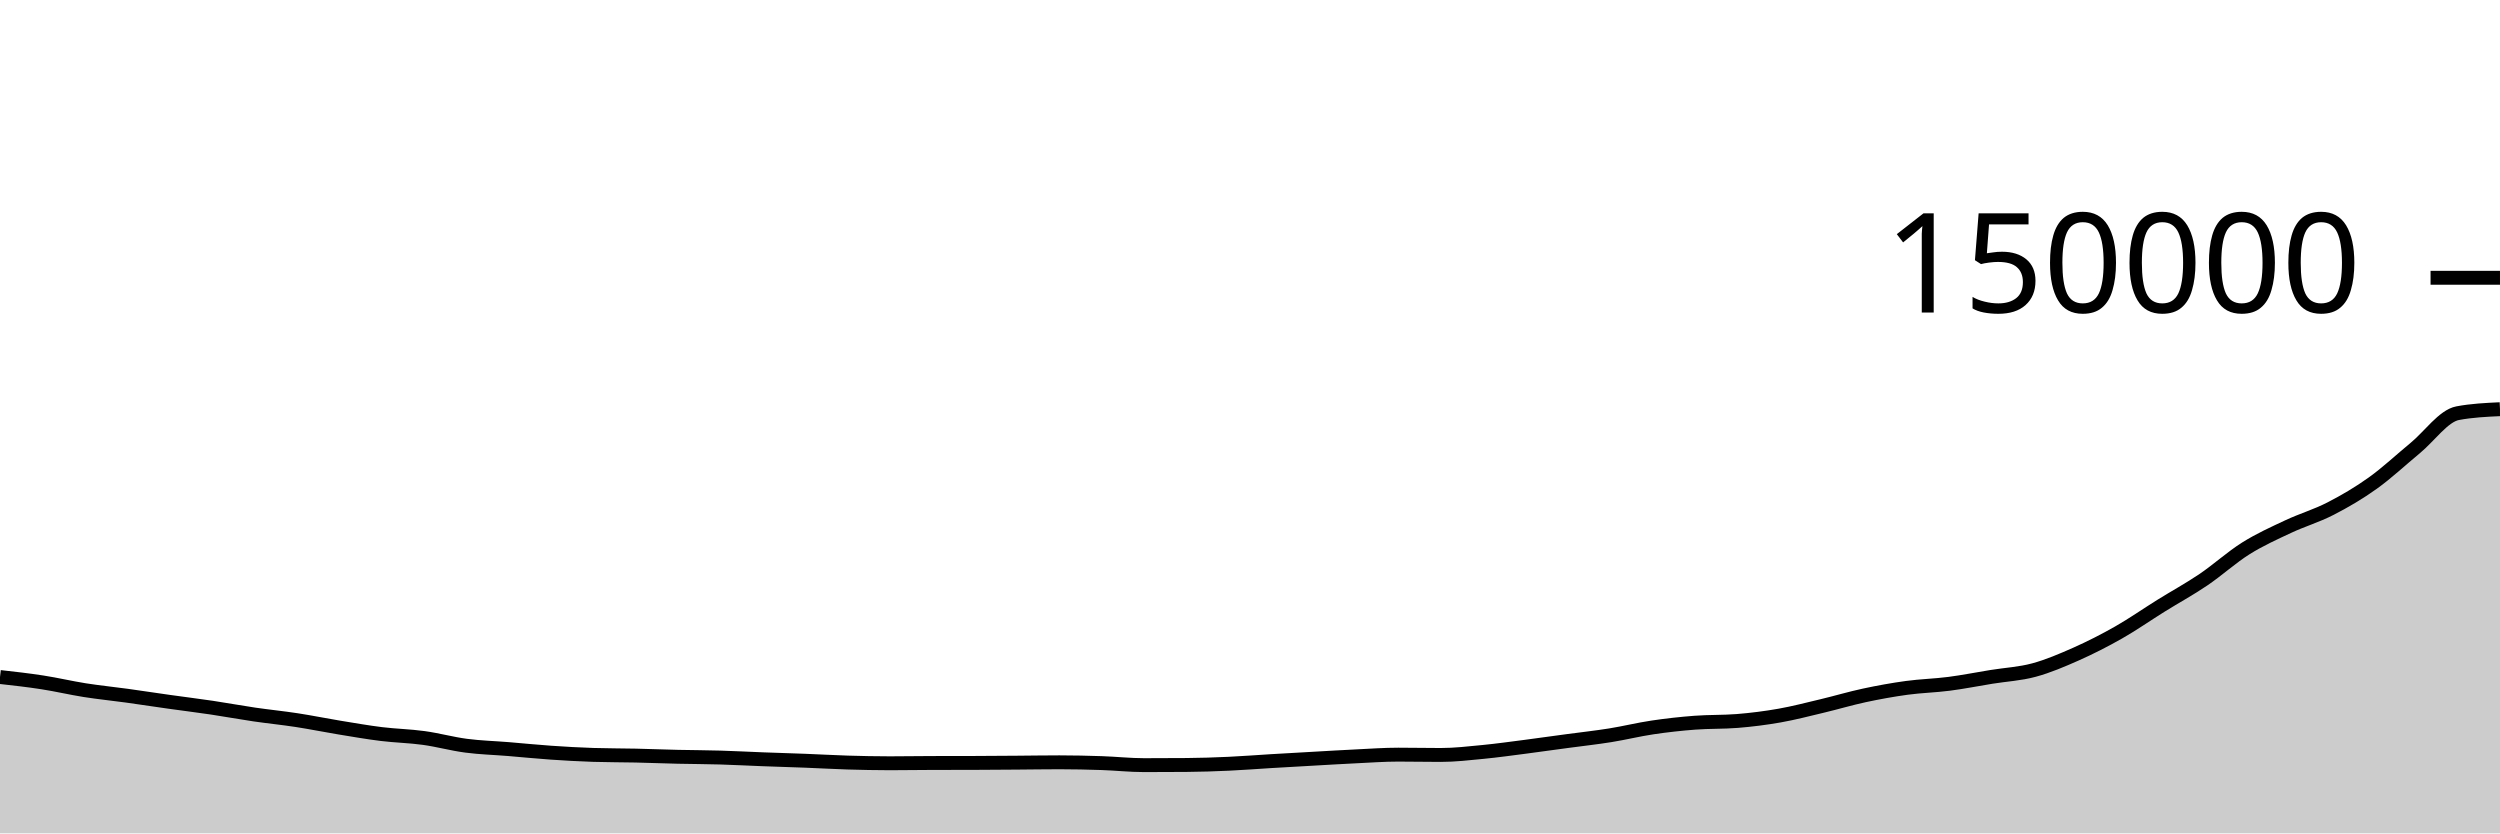
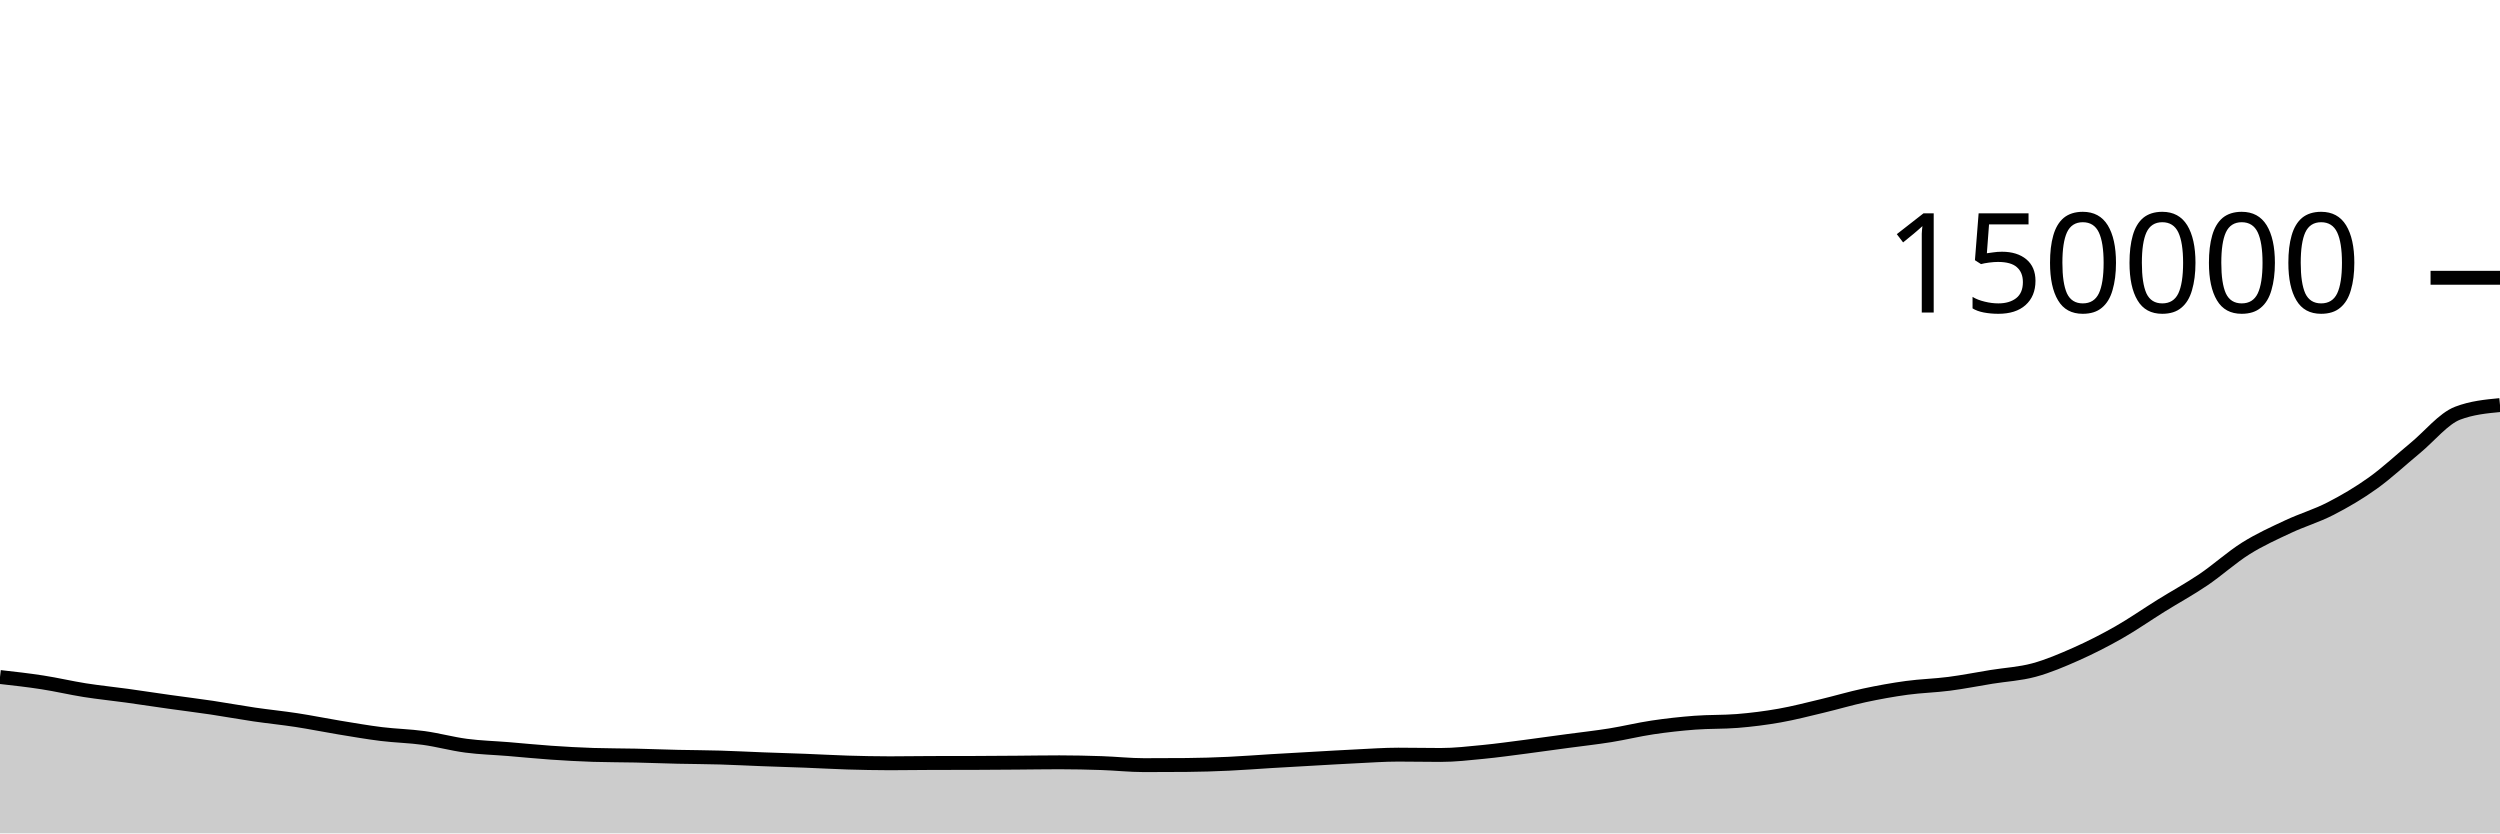
<svg xmlns="http://www.w3.org/2000/svg" viewBox="0 0 180 60">
  <g transform="translate(0,20)">
-     <path class="area" fill="rgba(0, 0, 0, 0.2)" d="M0,28.745C1.017,28.859,2.034,28.973,3.051,29.131C4.068,29.288,5.085,29.53,6.102,29.691C7.119,29.851,8.136,29.952,9.153,30.092C10.169,30.232,11.186,30.39,12.203,30.533C13.22,30.677,14.237,30.801,15.254,30.952C16.271,31.104,17.288,31.294,18.305,31.443C19.322,31.592,20.339,31.692,21.356,31.848C22.373,32.004,23.39,32.213,24.407,32.38C25.424,32.547,26.441,32.725,27.458,32.851C28.475,32.976,29.492,32.994,30.508,33.134C31.525,33.274,32.542,33.558,33.559,33.691C34.576,33.825,35.593,33.851,36.61,33.934C37.627,34.018,38.644,34.122,39.661,34.192C40.678,34.262,41.695,34.32,42.712,34.353C43.729,34.386,44.746,34.38,45.763,34.402C46.78,34.425,47.797,34.466,48.814,34.489C49.831,34.512,50.847,34.513,51.864,34.543C52.881,34.573,53.898,34.629,54.915,34.667C55.932,34.706,56.949,34.734,57.966,34.773C58.983,34.812,60,34.872,61.017,34.903C62.034,34.933,63.051,34.956,64.068,34.956C65.085,34.956,66.102,34.938,67.119,34.935C68.136,34.932,69.153,34.934,70.169,34.93C71.186,34.927,72.203,34.919,73.22,34.911C74.237,34.904,75.254,34.886,76.271,34.886C77.288,34.886,78.305,34.909,79.322,34.943C80.339,34.977,81.356,35.09,82.373,35.09C83.39,35.09,84.407,35.086,85.424,35.078C86.441,35.071,87.458,35.036,88.475,34.99C89.492,34.944,90.508,34.862,91.525,34.801C92.542,34.74,93.559,34.683,94.576,34.626C95.593,34.569,96.61,34.506,97.627,34.458C98.644,34.409,99.661,34.334,100.678,34.334C101.695,34.334,102.712,34.357,103.729,34.357C104.746,34.357,105.763,34.238,106.78,34.139C107.797,34.04,108.814,33.897,109.831,33.766C110.847,33.634,111.864,33.49,112.881,33.352C113.898,33.215,114.915,33.104,115.932,32.941C116.949,32.778,117.966,32.526,118.983,32.375C120,32.223,121.017,32.111,122.034,32.034C123.051,31.956,124.068,31.992,125.085,31.91C126.102,31.828,127.119,31.7,128.136,31.52C129.153,31.34,130.169,31.074,131.186,30.832C132.203,30.59,133.22,30.285,134.237,30.067C135.254,29.849,136.271,29.665,137.288,29.526C138.305,29.387,139.322,29.366,140.339,29.234C141.356,29.102,142.373,28.898,143.39,28.734C144.407,28.569,145.424,28.521,146.441,28.246C147.458,27.971,148.475,27.536,149.492,27.085C150.508,26.633,151.525,26.115,152.542,25.537C153.559,24.958,154.576,24.246,155.593,23.613C156.61,22.98,157.627,22.429,158.644,21.741C159.661,21.053,160.678,20.125,161.695,19.487C162.712,18.85,163.729,18.393,164.746,17.916C165.763,17.438,166.78,17.146,167.797,16.623C168.814,16.1,169.831,15.507,170.847,14.779C171.864,14.052,172.881,13.095,173.898,12.257C174.915,11.419,175.932,9.942,176.949,9.75C177.966,9.558,178.983,9.51,180,9.462L180,40C178.983,40,177.966,40,176.949,40C175.932,40,174.915,40,173.898,40C172.881,40,171.864,40,170.847,40C169.831,40,168.814,40,167.797,40C166.78,40,165.763,40,164.746,40C163.729,40,162.712,40,161.695,40C160.678,40,159.661,40,158.644,40C157.627,40,156.61,40,155.593,40C154.576,40,153.559,40,152.542,40C151.525,40,150.508,40,149.492,40C148.475,40,147.458,40,146.441,40C145.424,40,144.407,40,143.39,40C142.373,40,141.356,40,140.339,40C139.322,40,138.305,40,137.288,40C136.271,40,135.254,40,134.237,40C133.22,40,132.203,40,131.186,40C130.169,40,129.153,40,128.136,40C127.119,40,126.102,40,125.085,40C124.068,40,123.051,40,122.034,40C121.017,40,120,40,118.983,40C117.966,40,116.949,40,115.932,40C114.915,40,113.898,40,112.881,40C111.864,40,110.847,40,109.831,40C108.814,40,107.797,40,106.78,40C105.763,40,104.746,40,103.729,40C102.712,40,101.695,40,100.678,40C99.661,40,98.644,40,97.627,40C96.61,40,95.593,40,94.576,40C93.559,40,92.542,40,91.525,40C90.508,40,89.492,40,88.475,40C87.458,40,86.441,40,85.424,40C84.407,40,83.39,40,82.373,40C81.356,40,80.339,40,79.322,40C78.305,40,77.288,40,76.271,40C75.254,40,74.237,40,73.22,40C72.203,40,71.186,40,70.169,40C69.153,40,68.136,40,67.119,40C66.102,40,65.085,40,64.068,40C63.051,40,62.034,40,61.017,40C60,40,58.983,40,57.966,40C56.949,40,55.932,40,54.915,40C53.898,40,52.881,40,51.864,40C50.847,40,49.831,40,48.814,40C47.797,40,46.78,40,45.763,40C44.746,40,43.729,40,42.712,40C41.695,40,40.678,40,39.661,40C38.644,40,37.627,40,36.61,40C35.593,40,34.576,40,33.559,40C32.542,40,31.525,40,30.508,40C29.492,40,28.475,40,27.458,40C26.441,40,25.424,40,24.407,40C23.39,40,22.373,40,21.356,40C20.339,40,19.322,40,18.305,40C17.288,40,16.271,40,15.254,40C14.237,40,13.22,40,12.203,40C11.186,40,10.169,40,9.153,40C8.136,40,7.119,40,6.102,40C5.085,40,4.068,40,3.051,40C2.034,40,1.017,40,0,40Z" />
-     <path class="line" stroke="black" fill="none" d="M0,28.745C1.017,28.859,2.034,28.973,3.051,29.131C4.068,29.288,5.085,29.53,6.102,29.691C7.119,29.851,8.136,29.952,9.153,30.092C10.169,30.232,11.186,30.39,12.203,30.533C13.22,30.677,14.237,30.801,15.254,30.952C16.271,31.104,17.288,31.294,18.305,31.443C19.322,31.592,20.339,31.692,21.356,31.848C22.373,32.004,23.39,32.213,24.407,32.38C25.424,32.547,26.441,32.725,27.458,32.851C28.475,32.976,29.492,32.994,30.508,33.134C31.525,33.274,32.542,33.558,33.559,33.691C34.576,33.825,35.593,33.851,36.61,33.934C37.627,34.018,38.644,34.122,39.661,34.192C40.678,34.262,41.695,34.32,42.712,34.353C43.729,34.386,44.746,34.38,45.763,34.402C46.78,34.425,47.797,34.466,48.814,34.489C49.831,34.512,50.847,34.513,51.864,34.543C52.881,34.573,53.898,34.629,54.915,34.667C55.932,34.706,56.949,34.734,57.966,34.773C58.983,34.812,60,34.872,61.017,34.903C62.034,34.933,63.051,34.956,64.068,34.956C65.085,34.956,66.102,34.938,67.119,34.935C68.136,34.932,69.153,34.934,70.169,34.93C71.186,34.927,72.203,34.919,73.22,34.911C74.237,34.904,75.254,34.886,76.271,34.886C77.288,34.886,78.305,34.909,79.322,34.943C80.339,34.977,81.356,35.09,82.373,35.09C83.39,35.09,84.407,35.086,85.424,35.078C86.441,35.071,87.458,35.036,88.475,34.99C89.492,34.944,90.508,34.862,91.525,34.801C92.542,34.74,93.559,34.683,94.576,34.626C95.593,34.569,96.61,34.506,97.627,34.458C98.644,34.409,99.661,34.334,100.678,34.334C101.695,34.334,102.712,34.357,103.729,34.357C104.746,34.357,105.763,34.238,106.78,34.139C107.797,34.04,108.814,33.897,109.831,33.766C110.847,33.634,111.864,33.49,112.881,33.352C113.898,33.215,114.915,33.104,115.932,32.941C116.949,32.778,117.966,32.526,118.983,32.375C120,32.223,121.017,32.111,122.034,32.034C123.051,31.956,124.068,31.992,125.085,31.91C126.102,31.828,127.119,31.7,128.136,31.52C129.153,31.34,130.169,31.074,131.186,30.832C132.203,30.59,133.22,30.285,134.237,30.067C135.254,29.849,136.271,29.665,137.288,29.526C138.305,29.387,139.322,29.366,140.339,29.234C141.356,29.102,142.373,28.898,143.39,28.734C144.407,28.569,145.424,28.521,146.441,28.246C147.458,27.971,148.475,27.536,149.492,27.085C150.508,26.633,151.525,26.115,152.542,25.537C153.559,24.958,154.576,24.246,155.593,23.613C156.61,22.98,157.627,22.429,158.644,21.741C159.661,21.053,160.678,20.125,161.695,19.487C162.712,18.85,163.729,18.393,164.746,17.916C165.763,17.438,166.78,17.146,167.797,16.623C168.814,16.1,169.831,15.507,170.847,14.779C171.864,14.052,172.881,13.095,173.898,12.257C174.915,11.419,175.932,9.942,176.949,9.75C177.966,9.558,178.983,9.51,180,9.462" />
+     <path class="area" fill="rgba(0, 0, 0, 0.2)" d="M0,28.745C1.017,28.859,2.034,28.973,3.051,29.131C4.068,29.288,5.085,29.53,6.102,29.691C7.119,29.851,8.136,29.952,9.153,30.092C10.169,30.232,11.186,30.39,12.203,30.533C13.22,30.677,14.237,30.801,15.254,30.952C16.271,31.104,17.288,31.294,18.305,31.443C19.322,31.592,20.339,31.692,21.356,31.848C22.373,32.004,23.39,32.213,24.407,32.38C25.424,32.547,26.441,32.725,27.458,32.851C28.475,32.976,29.492,32.994,30.508,33.134C31.525,33.274,32.542,33.558,33.559,33.691C34.576,33.825,35.593,33.851,36.61,33.934C37.627,34.018,38.644,34.122,39.661,34.192C40.678,34.262,41.695,34.32,42.712,34.353C43.729,34.386,44.746,34.38,45.763,34.402C46.78,34.425,47.797,34.466,48.814,34.489C49.831,34.512,50.847,34.513,51.864,34.543C52.881,34.573,53.898,34.629,54.915,34.667C55.932,34.706,56.949,34.734,57.966,34.773C58.983,34.812,60,34.872,61.017,34.903C62.034,34.933,63.051,34.956,64.068,34.956C65.085,34.956,66.102,34.938,67.119,34.935C68.136,34.932,69.153,34.934,70.169,34.93C71.186,34.927,72.203,34.919,73.22,34.911C74.237,34.904,75.254,34.886,76.271,34.886C77.288,34.886,78.305,34.909,79.322,34.943C80.339,34.977,81.356,35.09,82.373,35.09C83.39,35.09,84.407,35.086,85.424,35.078C86.441,35.071,87.458,35.036,88.475,34.99C89.492,34.944,90.508,34.862,91.525,34.801C92.542,34.74,93.559,34.683,94.576,34.626C95.593,34.569,96.61,34.506,97.627,34.458C98.644,34.409,99.661,34.334,100.678,34.334C101.695,34.334,102.712,34.357,103.729,34.357C104.746,34.357,105.763,34.238,106.78,34.139C107.797,34.04,108.814,33.897,109.831,33.766C110.847,33.634,111.864,33.49,112.881,33.352C113.898,33.215,114.915,33.104,115.932,32.941C116.949,32.778,117.966,32.526,118.983,32.375C120,32.223,121.017,32.111,122.034,32.034C123.051,31.956,124.068,31.992,125.085,31.91C126.102,31.828,127.119,31.7,128.136,31.52C129.153,31.34,130.169,31.074,131.186,30.832C132.203,30.59,133.22,30.285,134.237,30.067C135.254,29.849,136.271,29.665,137.288,29.526C138.305,29.387,139.322,29.366,140.339,29.234C141.356,29.102,142.373,28.898,143.39,28.734C144.407,28.569,145.424,28.521,146.441,28.246C147.458,27.971,148.475,27.536,149.492,27.085C150.508,26.633,151.525,26.115,152.542,25.537C153.559,24.958,154.576,24.246,155.593,23.613C156.61,22.98,157.627,22.429,158.644,21.741C159.661,21.053,160.678,20.125,161.695,19.487C162.712,18.85,163.729,18.393,164.746,17.916C165.763,17.438,166.78,17.146,167.797,16.623C168.814,16.1,169.831,15.507,170.847,14.779C171.864,14.052,172.881,13.095,173.898,12.257C174.915,11.419,175.932,10.139,176.949,9.75C177.966,9.361,178.983,9.263,180,9.166L180,40C178.983,40,177.966,40,176.949,40C175.932,40,174.915,40,173.898,40C172.881,40,171.864,40,170.847,40C169.831,40,168.814,40,167.797,40C166.78,40,165.763,40,164.746,40C163.729,40,162.712,40,161.695,40C160.678,40,159.661,40,158.644,40C157.627,40,156.61,40,155.593,40C154.576,40,153.559,40,152.542,40C151.525,40,150.508,40,149.492,40C148.475,40,147.458,40,146.441,40C145.424,40,144.407,40,143.39,40C142.373,40,141.356,40,140.339,40C139.322,40,138.305,40,137.288,40C136.271,40,135.254,40,134.237,40C133.22,40,132.203,40,131.186,40C130.169,40,129.153,40,128.136,40C127.119,40,126.102,40,125.085,40C124.068,40,123.051,40,122.034,40C121.017,40,120,40,118.983,40C117.966,40,116.949,40,115.932,40C114.915,40,113.898,40,112.881,40C111.864,40,110.847,40,109.831,40C108.814,40,107.797,40,106.78,40C105.763,40,104.746,40,103.729,40C102.712,40,101.695,40,100.678,40C99.661,40,98.644,40,97.627,40C96.61,40,95.593,40,94.576,40C93.559,40,92.542,40,91.525,40C90.508,40,89.492,40,88.475,40C87.458,40,86.441,40,85.424,40C84.407,40,83.39,40,82.373,40C81.356,40,80.339,40,79.322,40C78.305,40,77.288,40,76.271,40C75.254,40,74.237,40,73.22,40C72.203,40,71.186,40,70.169,40C69.153,40,68.136,40,67.119,40C66.102,40,65.085,40,64.068,40C63.051,40,62.034,40,61.017,40C60,40,58.983,40,57.966,40C56.949,40,55.932,40,54.915,40C53.898,40,52.881,40,51.864,40C50.847,40,49.831,40,48.814,40C47.797,40,46.78,40,45.763,40C44.746,40,43.729,40,42.712,40C41.695,40,40.678,40,39.661,40C38.644,40,37.627,40,36.61,40C35.593,40,34.576,40,33.559,40C32.542,40,31.525,40,30.508,40C29.492,40,28.475,40,27.458,40C26.441,40,25.424,40,24.407,40C23.39,40,22.373,40,21.356,40C20.339,40,19.322,40,18.305,40C17.288,40,16.271,40,15.254,40C14.237,40,13.22,40,12.203,40C11.186,40,10.169,40,9.153,40C8.136,40,7.119,40,6.102,40C5.085,40,4.068,40,3.051,40C2.034,40,1.017,40,0,40Z" />
+     <path class="line" stroke="black" fill="none" d="M0,28.745C1.017,28.859,2.034,28.973,3.051,29.131C4.068,29.288,5.085,29.53,6.102,29.691C7.119,29.851,8.136,29.952,9.153,30.092C10.169,30.232,11.186,30.39,12.203,30.533C13.22,30.677,14.237,30.801,15.254,30.952C16.271,31.104,17.288,31.294,18.305,31.443C19.322,31.592,20.339,31.692,21.356,31.848C22.373,32.004,23.39,32.213,24.407,32.38C25.424,32.547,26.441,32.725,27.458,32.851C28.475,32.976,29.492,32.994,30.508,33.134C31.525,33.274,32.542,33.558,33.559,33.691C34.576,33.825,35.593,33.851,36.61,33.934C37.627,34.018,38.644,34.122,39.661,34.192C40.678,34.262,41.695,34.32,42.712,34.353C43.729,34.386,44.746,34.38,45.763,34.402C46.78,34.425,47.797,34.466,48.814,34.489C49.831,34.512,50.847,34.513,51.864,34.543C52.881,34.573,53.898,34.629,54.915,34.667C55.932,34.706,56.949,34.734,57.966,34.773C58.983,34.812,60,34.872,61.017,34.903C62.034,34.933,63.051,34.956,64.068,34.956C65.085,34.956,66.102,34.938,67.119,34.935C68.136,34.932,69.153,34.934,70.169,34.93C71.186,34.927,72.203,34.919,73.22,34.911C74.237,34.904,75.254,34.886,76.271,34.886C77.288,34.886,78.305,34.909,79.322,34.943C80.339,34.977,81.356,35.09,82.373,35.09C83.39,35.09,84.407,35.086,85.424,35.078C86.441,35.071,87.458,35.036,88.475,34.99C89.492,34.944,90.508,34.862,91.525,34.801C92.542,34.74,93.559,34.683,94.576,34.626C95.593,34.569,96.61,34.506,97.627,34.458C98.644,34.409,99.661,34.334,100.678,34.334C101.695,34.334,102.712,34.357,103.729,34.357C104.746,34.357,105.763,34.238,106.78,34.139C107.797,34.04,108.814,33.897,109.831,33.766C110.847,33.634,111.864,33.49,112.881,33.352C113.898,33.215,114.915,33.104,115.932,32.941C116.949,32.778,117.966,32.526,118.983,32.375C120,32.223,121.017,32.111,122.034,32.034C123.051,31.956,124.068,31.992,125.085,31.91C126.102,31.828,127.119,31.7,128.136,31.52C129.153,31.34,130.169,31.074,131.186,30.832C132.203,30.59,133.22,30.285,134.237,30.067C135.254,29.849,136.271,29.665,137.288,29.526C138.305,29.387,139.322,29.366,140.339,29.234C141.356,29.102,142.373,28.898,143.39,28.734C144.407,28.569,145.424,28.521,146.441,28.246C147.458,27.971,148.475,27.536,149.492,27.085C150.508,26.633,151.525,26.115,152.542,25.537C153.559,24.958,154.576,24.246,155.593,23.613C156.61,22.98,157.627,22.429,158.644,21.741C159.661,21.053,160.678,20.125,161.695,19.487C162.712,18.85,163.729,18.393,164.746,17.916C165.763,17.438,166.78,17.146,167.797,16.623C168.814,16.1,169.831,15.507,170.847,14.779C171.864,14.052,172.881,13.095,173.898,12.257C174.915,11.419,175.932,10.139,176.949,9.75C177.966,9.361,178.983,9.263,180,9.166" />
    <path class="axis-ceiling" stroke-width="1" stroke="black" fill="none" d="M175,0L180,0" />
    <text class="axis-ceiling-label" font-family="sans-serif" text-anchor="end" font-size="10px" x="170" y="2.5">150000</text>
  </g>
</svg>
